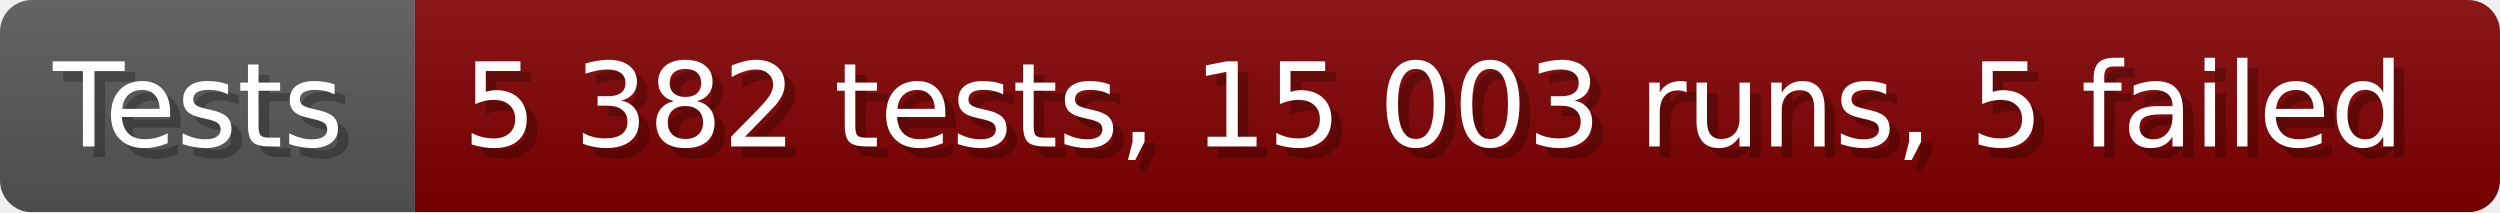
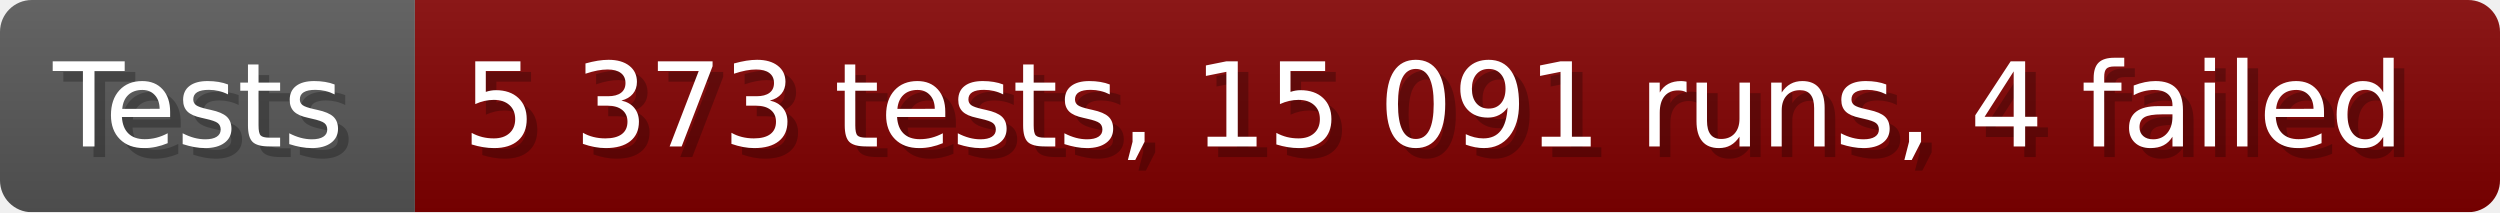
- <svg xmlns="http://www.w3.org/2000/svg" width="235.6" height="20" viewBox="0 0 2356 200" role="img" aria-label="Tests: 5 382 tests, 15 003 runs, 5 failed">
+ <svg xmlns="http://www.w3.org/2000/svg" width="235.6" height="20" viewBox="0 0 2356 200" role="img" aria-label="Tests: 5 373 tests, 15 091 runs, 4 failed">
  <linearGradient id="a" x2="0" y2="100%">
    <stop offset="0" stop-opacity=".1" stop-color="#EEE" />
    <stop offset="1" stop-opacity=".1" />
  </linearGradient>
  <mask id="m">
    <rect width="2356" height="200" rx="30" fill="#FFF" />
  </mask>
  <g mask="url(#m)">
    <rect width="391" height="200" fill="#555" />
    <rect width="1965" height="200" fill="#800000" x="391" />
    <rect width="2356" height="200" fill="url(#a)" />
  </g>
  <g aria-hidden="true" fill="#fff" text-anchor="start" font-family="Verdana,DejaVu Sans,sans-serif" font-size="110">
    <text x="60" y="148" textLength="291" fill="#000" opacity="0.25">Tests</text>
    <text x="50" y="138" textLength="291">Tests</text>
-     <text x="446" y="148" textLength="1865" fill="#000" opacity="0.25">5 382 tests, 15 003 runs, 5 failed</text>
-     <text x="436" y="138" textLength="1865">5 382 tests, 15 003 runs, 5 failed</text>
+     <text x="446" y="148" textLength="1865" fill="#000" opacity="0.25">5 373 tests, 15 091 runs, 4 failed</text>
+     <text x="436" y="138" textLength="1865">5 373 tests, 15 091 runs, 4 failed</text>
  </g>
</svg>
